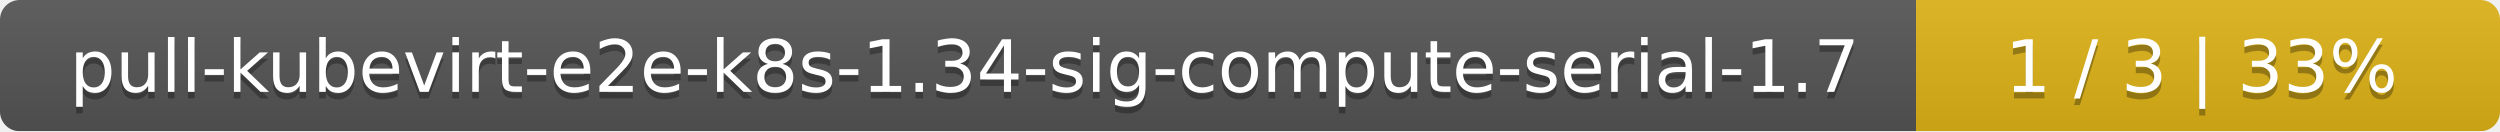
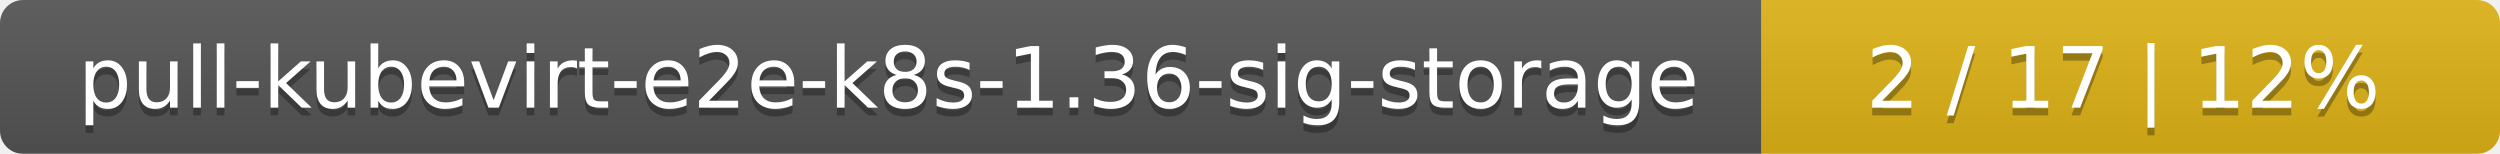
- <svg xmlns="http://www.w3.org/2000/svg" width="381" height="20">
+ <svg xmlns="http://www.w3.org/2000/svg" width="325" height="20">
  <linearGradient id="smooth" x2="0" y2="100%">
    <stop offset="0" stop-color="#bbb" stop-opacity=".1" />
    <stop offset="1" stop-opacity=".1" />
  </linearGradient>
  <mask id="round">
-     <rect width="381" height="20" rx="3" fill="#fff" />
+     <rect width="325" height="20" rx="3" fill="#fff" />
  </mask>
  <g mask="url(#round)">
-     <rect width="292" height="20" fill="#555" />
-     <rect x="292" width="89" height="20" fill="#dfb317" />
-     <rect width="381" height="20" fill="url(#smooth)" />
+     <rect width="229" height="20" fill="#555" />
+     <rect x="229" width="96" height="20" fill="#dfb317" />
+     <rect width="325" height="20" fill="url(#smooth)" />
  </g>
  <g fill="#fff" text-anchor="middle" font-family="DejaVu Sans,Verdana,Geneva,sans-serif" font-size="11">
-     <text x="147" y="15" fill="#010101" fill-opacity=".3">pull-kubevirt-e2e-k8s-1.34-sig-compute-serial-1.7</text>
-     <text x="147" y="14">pull-kubevirt-e2e-k8s-1.34-sig-compute-serial-1.7</text>
-     <text x="335.5" y="15" fill="#010101" fill-opacity=".3">1 / 3    |    33%</text>
-     <text x="335.5" y="14">1 / 3    |    33%</text>
+     <text x="115.5" y="15" fill="#010101" fill-opacity=".3">pull-kubevirt-e2e-k8s-1.36-sig-storage</text>
+     <text x="115.5" y="14">pull-kubevirt-e2e-k8s-1.36-sig-storage</text>
+     <text x="276" y="15" fill="#010101" fill-opacity=".3">2 / 17    |    12%</text>
+     <text x="276" y="14">2 / 17    |    12%</text>
  </g>
</svg>
